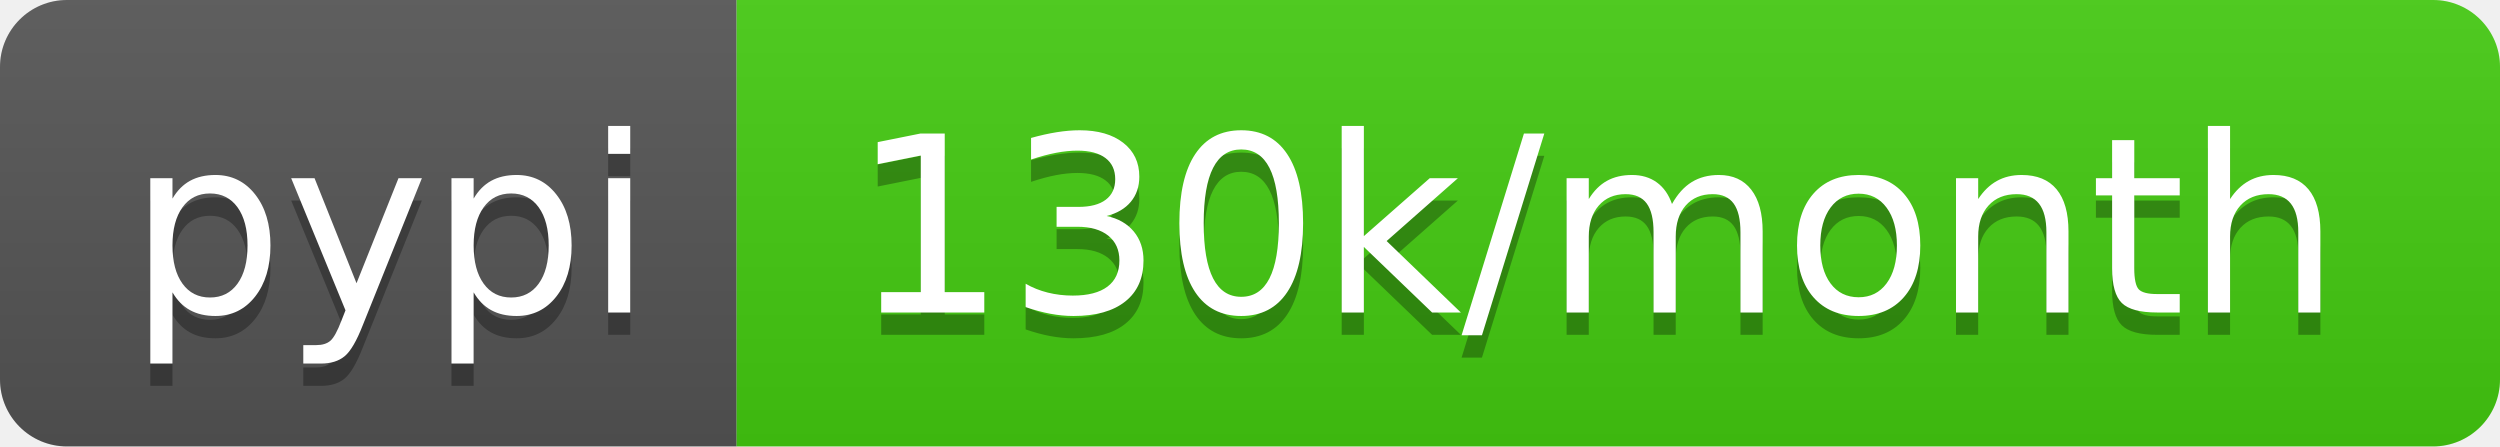
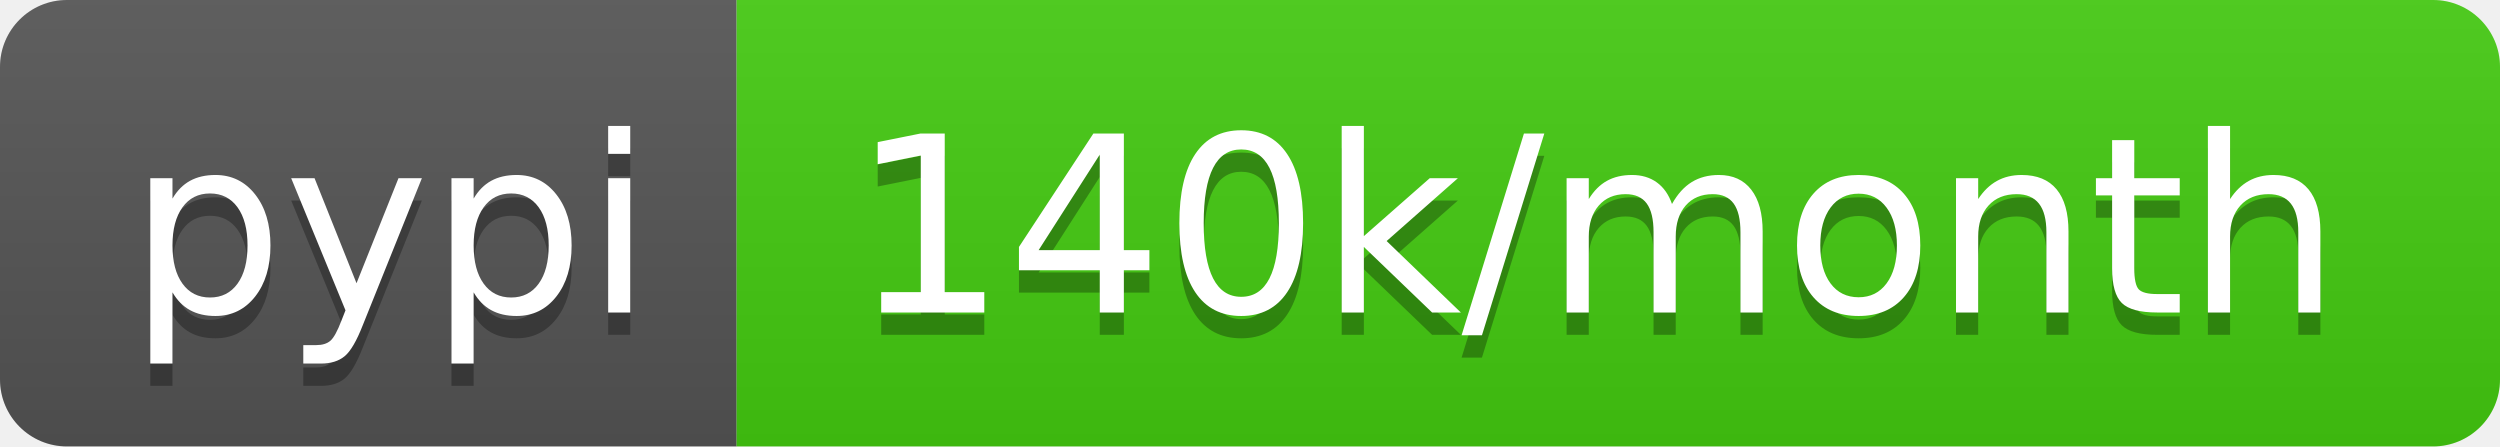
- <svg xmlns="http://www.w3.org/2000/svg" width="112" height="20" role="img" aria-label="pypi: 130k/month">
+ <svg xmlns="http://www.w3.org/2000/svg" width="112" height="20" role="img" aria-label="pypi: 140k/month">
  <linearGradient id="s" x2="0" y2="100%">
    <stop offset="0" stop-color="#bbb" stop-opacity=".1" />
    <stop offset="1" stop-opacity=".1" />
  </linearGradient>
  <clipPath id="r">
    <rect width="112" height="20" rx="3" fill="#fff" />
  </clipPath>
  <g clip-path="url(#r)">
    <rect width="33" height="20" fill="#555" />
    <rect x="33" width="79" height="20" fill="#4c1" />
    <rect width="112" height="20" fill="url(#s)" />
  </g>
  <g fill="#fff" text-anchor="middle" font-family="Verdana,Geneva,DejaVu Sans,sans-serif" text-rendering="geometricPrecision" font-size="110">
    <text aria-hidden="true" x="175" y="150" fill="#010101" fill-opacity=".3" transform="scale(.1)" textLength="230">pypi</text>
    <text x="175" y="140" transform="scale(.1)" fill="#fff" textLength="230">pypi</text>
-     <text aria-hidden="true" x="715" y="150" fill="#010101" fill-opacity=".3" transform="scale(.1)" textLength="690">130k/month</text>
-     <text x="715" y="140" transform="scale(.1)" fill="#fff" textLength="690">130k/month</text>
+     <text aria-hidden="true" x="715" y="150" fill="#010101" fill-opacity=".3" transform="scale(.1)" textLength="690">140k/month</text>
+     <text x="715" y="140" transform="scale(.1)" fill="#fff" textLength="690">140k/month</text>
  </g>
</svg>
